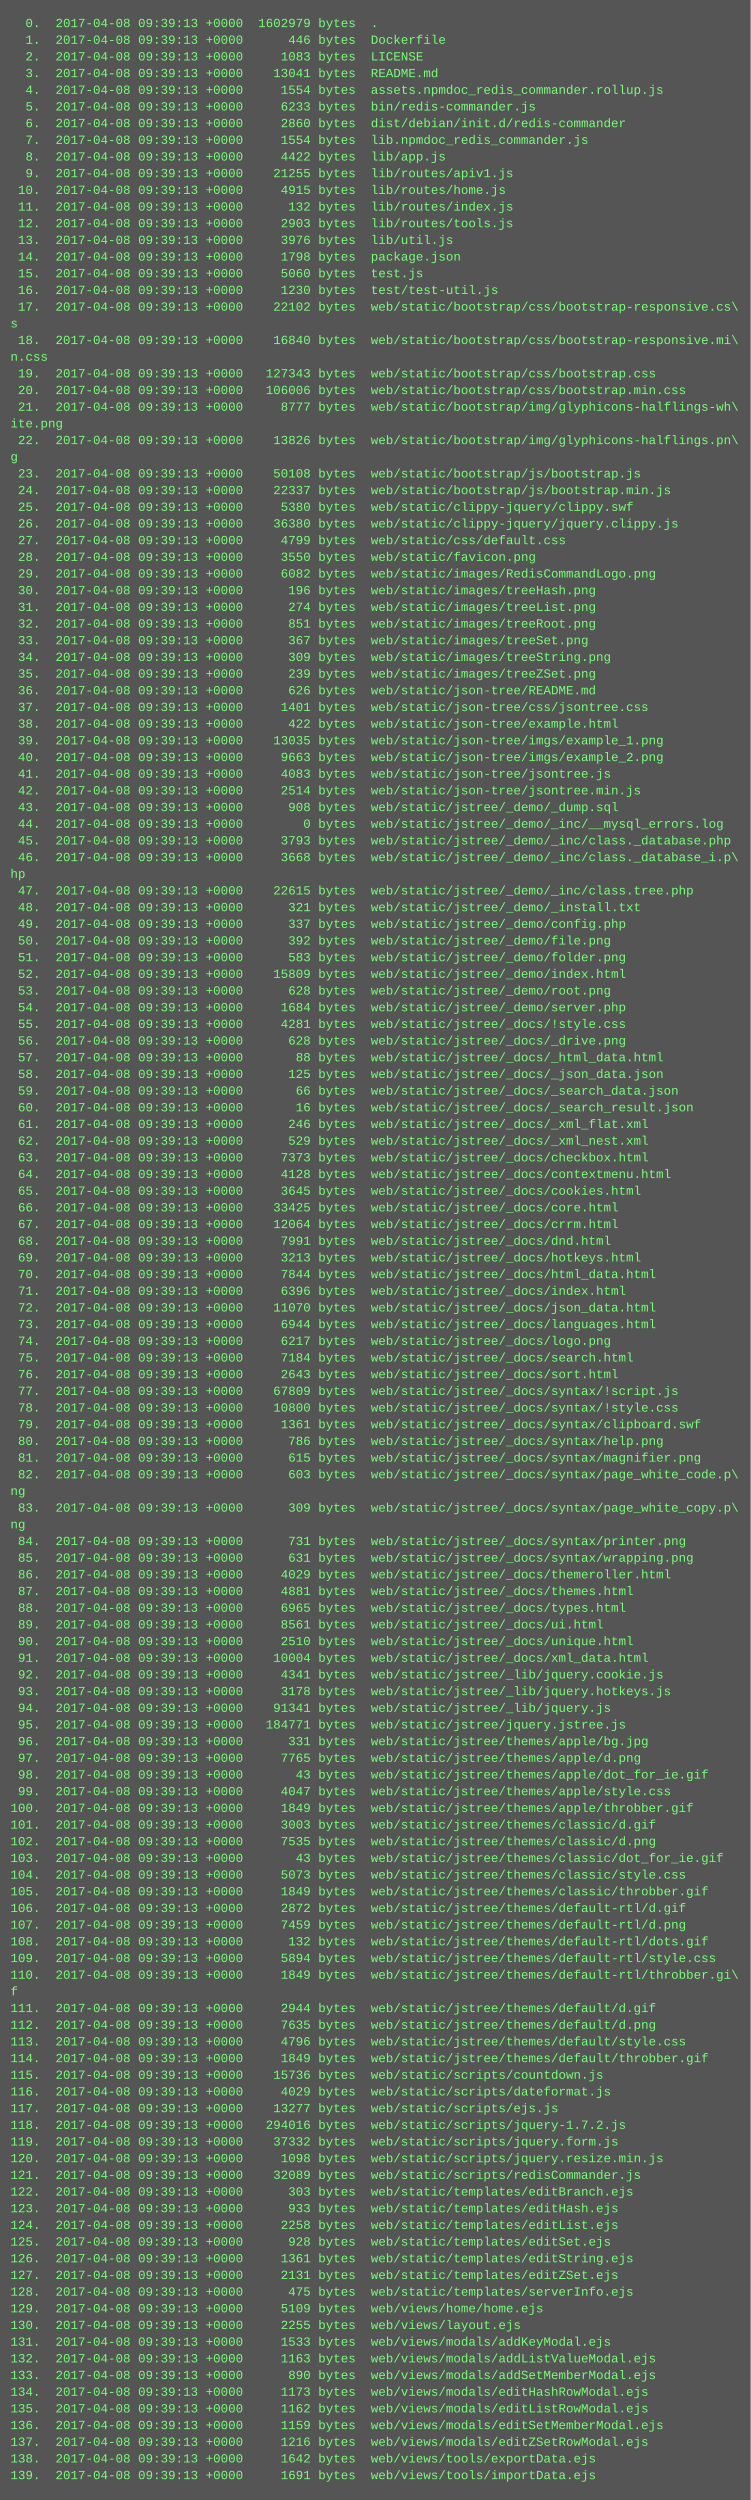
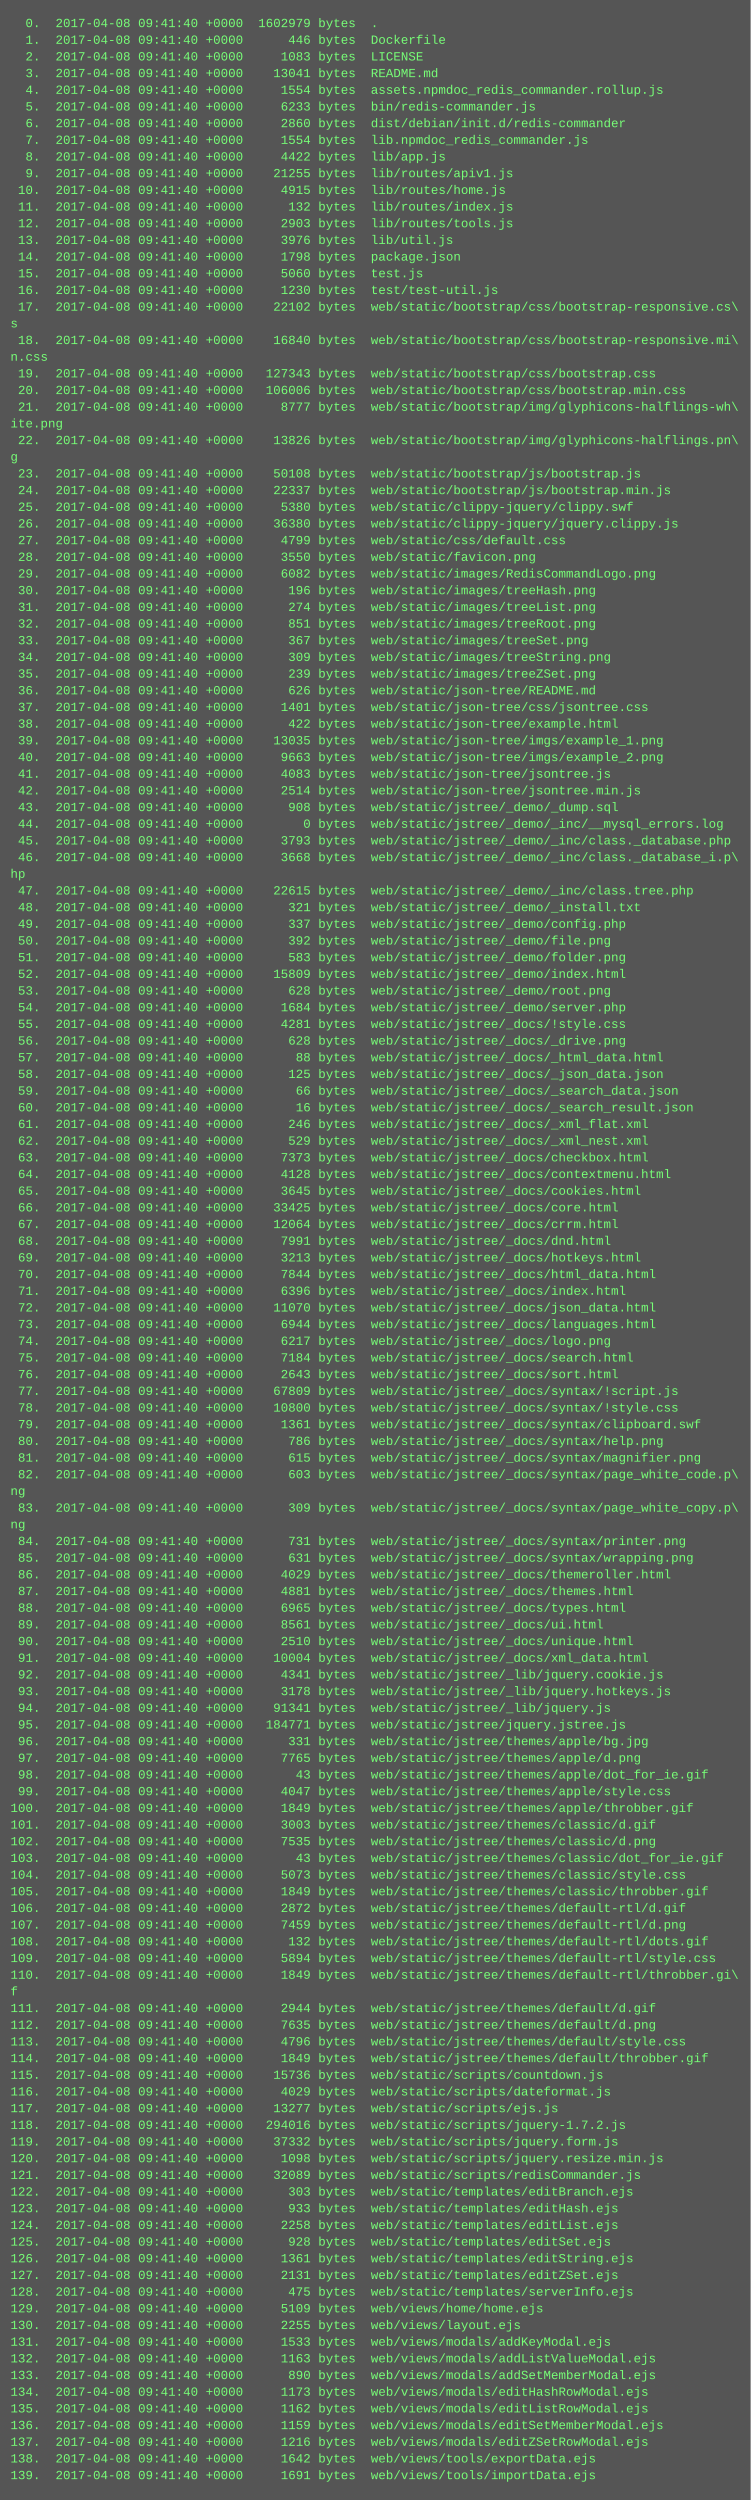
<svg xmlns="http://www.w3.org/2000/svg" height="2398" width="720">
  <rect height="2398" fill="#555" width="720" />
  <text fill="#7f7" font-family="Courier New" font-size="12" xml:space="preserve">
-     <tspan x="10" y="26">  0.  2017-04-08 09:39:13 +0000  1602979 bytes  .</tspan>
-     <tspan x="10" y="42">  1.  2017-04-08 09:39:13 +0000      446 bytes  Dockerfile</tspan>
-     <tspan x="10" y="58">  2.  2017-04-08 09:39:13 +0000     1083 bytes  LICENSE</tspan>
-     <tspan x="10" y="74">  3.  2017-04-08 09:39:13 +0000    13041 bytes  README.md</tspan>
-     <tspan x="10" y="90">  4.  2017-04-08 09:39:13 +0000     1554 bytes  assets.npmdoc_redis_commander.rollup.js</tspan>
-     <tspan x="10" y="106">  5.  2017-04-08 09:39:13 +0000     6233 bytes  bin/redis-commander.js</tspan>
-     <tspan x="10" y="122">  6.  2017-04-08 09:39:13 +0000     2860 bytes  dist/debian/init.d/redis-commander</tspan>
-     <tspan x="10" y="138">  7.  2017-04-08 09:39:13 +0000     1554 bytes  lib.npmdoc_redis_commander.js</tspan>
-     <tspan x="10" y="154">  8.  2017-04-08 09:39:13 +0000     4422 bytes  lib/app.js</tspan>
-     <tspan x="10" y="170">  9.  2017-04-08 09:39:13 +0000    21255 bytes  lib/routes/apiv1.js</tspan>
-     <tspan x="10" y="186"> 10.  2017-04-08 09:39:13 +0000     4915 bytes  lib/routes/home.js</tspan>
-     <tspan x="10" y="202"> 11.  2017-04-08 09:39:13 +0000      132 bytes  lib/routes/index.js</tspan>
-     <tspan x="10" y="218"> 12.  2017-04-08 09:39:13 +0000     2903 bytes  lib/routes/tools.js</tspan>
-     <tspan x="10" y="234"> 13.  2017-04-08 09:39:13 +0000     3976 bytes  lib/util.js</tspan>
-     <tspan x="10" y="250"> 14.  2017-04-08 09:39:13 +0000     1798 bytes  package.json</tspan>
-     <tspan x="10" y="266"> 15.  2017-04-08 09:39:13 +0000     5060 bytes  test.js</tspan>
-     <tspan x="10" y="282"> 16.  2017-04-08 09:39:13 +0000     1230 bytes  test/test-util.js</tspan>
-     <tspan x="10" y="298"> 17.  2017-04-08 09:39:13 +0000    22102 bytes  web/static/bootstrap/css/bootstrap-responsive.cs\</tspan>
+     <tspan x="10" y="26">  0.  2017-04-08 09:41:40 +0000  1602979 bytes  .</tspan>
+     <tspan x="10" y="42">  1.  2017-04-08 09:41:40 +0000      446 bytes  Dockerfile</tspan>
+     <tspan x="10" y="58">  2.  2017-04-08 09:41:40 +0000     1083 bytes  LICENSE</tspan>
+     <tspan x="10" y="74">  3.  2017-04-08 09:41:40 +0000    13041 bytes  README.md</tspan>
+     <tspan x="10" y="90">  4.  2017-04-08 09:41:40 +0000     1554 bytes  assets.npmdoc_redis_commander.rollup.js</tspan>
+     <tspan x="10" y="106">  5.  2017-04-08 09:41:40 +0000     6233 bytes  bin/redis-commander.js</tspan>
+     <tspan x="10" y="122">  6.  2017-04-08 09:41:40 +0000     2860 bytes  dist/debian/init.d/redis-commander</tspan>
+     <tspan x="10" y="138">  7.  2017-04-08 09:41:40 +0000     1554 bytes  lib.npmdoc_redis_commander.js</tspan>
+     <tspan x="10" y="154">  8.  2017-04-08 09:41:40 +0000     4422 bytes  lib/app.js</tspan>
+     <tspan x="10" y="170">  9.  2017-04-08 09:41:40 +0000    21255 bytes  lib/routes/apiv1.js</tspan>
+     <tspan x="10" y="186"> 10.  2017-04-08 09:41:40 +0000     4915 bytes  lib/routes/home.js</tspan>
+     <tspan x="10" y="202"> 11.  2017-04-08 09:41:40 +0000      132 bytes  lib/routes/index.js</tspan>
+     <tspan x="10" y="218"> 12.  2017-04-08 09:41:40 +0000     2903 bytes  lib/routes/tools.js</tspan>
+     <tspan x="10" y="234"> 13.  2017-04-08 09:41:40 +0000     3976 bytes  lib/util.js</tspan>
+     <tspan x="10" y="250"> 14.  2017-04-08 09:41:40 +0000     1798 bytes  package.json</tspan>
+     <tspan x="10" y="266"> 15.  2017-04-08 09:41:40 +0000     5060 bytes  test.js</tspan>
+     <tspan x="10" y="282"> 16.  2017-04-08 09:41:40 +0000     1230 bytes  test/test-util.js</tspan>
+     <tspan x="10" y="298"> 17.  2017-04-08 09:41:40 +0000    22102 bytes  web/static/bootstrap/css/bootstrap-responsive.cs\</tspan>
    <tspan x="10" y="314">s</tspan>
-     <tspan x="10" y="330"> 18.  2017-04-08 09:39:13 +0000    16840 bytes  web/static/bootstrap/css/bootstrap-responsive.mi\</tspan>
+     <tspan x="10" y="330"> 18.  2017-04-08 09:41:40 +0000    16840 bytes  web/static/bootstrap/css/bootstrap-responsive.mi\</tspan>
    <tspan x="10" y="346">n.css</tspan>
-     <tspan x="10" y="362"> 19.  2017-04-08 09:39:13 +0000   127343 bytes  web/static/bootstrap/css/bootstrap.css</tspan>
-     <tspan x="10" y="378"> 20.  2017-04-08 09:39:13 +0000   106006 bytes  web/static/bootstrap/css/bootstrap.min.css</tspan>
-     <tspan x="10" y="394"> 21.  2017-04-08 09:39:13 +0000     8777 bytes  web/static/bootstrap/img/glyphicons-halflings-wh\</tspan>
+     <tspan x="10" y="362"> 19.  2017-04-08 09:41:40 +0000   127343 bytes  web/static/bootstrap/css/bootstrap.css</tspan>
+     <tspan x="10" y="378"> 20.  2017-04-08 09:41:40 +0000   106006 bytes  web/static/bootstrap/css/bootstrap.min.css</tspan>
+     <tspan x="10" y="394"> 21.  2017-04-08 09:41:40 +0000     8777 bytes  web/static/bootstrap/img/glyphicons-halflings-wh\</tspan>
    <tspan x="10" y="410">ite.png</tspan>
-     <tspan x="10" y="426"> 22.  2017-04-08 09:39:13 +0000    13826 bytes  web/static/bootstrap/img/glyphicons-halflings.pn\</tspan>
+     <tspan x="10" y="426"> 22.  2017-04-08 09:41:40 +0000    13826 bytes  web/static/bootstrap/img/glyphicons-halflings.pn\</tspan>
    <tspan x="10" y="442">g</tspan>
-     <tspan x="10" y="458"> 23.  2017-04-08 09:39:13 +0000    50108 bytes  web/static/bootstrap/js/bootstrap.js</tspan>
-     <tspan x="10" y="474"> 24.  2017-04-08 09:39:13 +0000    22337 bytes  web/static/bootstrap/js/bootstrap.min.js</tspan>
-     <tspan x="10" y="490"> 25.  2017-04-08 09:39:13 +0000     5380 bytes  web/static/clippy-jquery/clippy.swf</tspan>
-     <tspan x="10" y="506"> 26.  2017-04-08 09:39:13 +0000    36380 bytes  web/static/clippy-jquery/jquery.clippy.js</tspan>
-     <tspan x="10" y="522"> 27.  2017-04-08 09:39:13 +0000     4799 bytes  web/static/css/default.css</tspan>
-     <tspan x="10" y="538"> 28.  2017-04-08 09:39:13 +0000     3550 bytes  web/static/favicon.png</tspan>
-     <tspan x="10" y="554"> 29.  2017-04-08 09:39:13 +0000     6082 bytes  web/static/images/RedisCommandLogo.png</tspan>
-     <tspan x="10" y="570"> 30.  2017-04-08 09:39:13 +0000      196 bytes  web/static/images/treeHash.png</tspan>
-     <tspan x="10" y="586"> 31.  2017-04-08 09:39:13 +0000      274 bytes  web/static/images/treeList.png</tspan>
-     <tspan x="10" y="602"> 32.  2017-04-08 09:39:13 +0000      851 bytes  web/static/images/treeRoot.png</tspan>
-     <tspan x="10" y="618"> 33.  2017-04-08 09:39:13 +0000      367 bytes  web/static/images/treeSet.png</tspan>
-     <tspan x="10" y="634"> 34.  2017-04-08 09:39:13 +0000      309 bytes  web/static/images/treeString.png</tspan>
-     <tspan x="10" y="650"> 35.  2017-04-08 09:39:13 +0000      239 bytes  web/static/images/treeZSet.png</tspan>
-     <tspan x="10" y="666"> 36.  2017-04-08 09:39:13 +0000      626 bytes  web/static/json-tree/README.md</tspan>
-     <tspan x="10" y="682"> 37.  2017-04-08 09:39:13 +0000     1401 bytes  web/static/json-tree/css/jsontree.css</tspan>
-     <tspan x="10" y="698"> 38.  2017-04-08 09:39:13 +0000      422 bytes  web/static/json-tree/example.html</tspan>
-     <tspan x="10" y="714"> 39.  2017-04-08 09:39:13 +0000    13035 bytes  web/static/json-tree/imgs/example_1.png</tspan>
-     <tspan x="10" y="730"> 40.  2017-04-08 09:39:13 +0000     9663 bytes  web/static/json-tree/imgs/example_2.png</tspan>
-     <tspan x="10" y="746"> 41.  2017-04-08 09:39:13 +0000     4083 bytes  web/static/json-tree/jsontree.js</tspan>
-     <tspan x="10" y="762"> 42.  2017-04-08 09:39:13 +0000     2514 bytes  web/static/json-tree/jsontree.min.js</tspan>
-     <tspan x="10" y="778"> 43.  2017-04-08 09:39:13 +0000      908 bytes  web/static/jstree/_demo/_dump.sql</tspan>
-     <tspan x="10" y="794"> 44.  2017-04-08 09:39:13 +0000        0 bytes  web/static/jstree/_demo/_inc/__mysql_errors.log</tspan>
-     <tspan x="10" y="810"> 45.  2017-04-08 09:39:13 +0000     3793 bytes  web/static/jstree/_demo/_inc/class._database.php</tspan>
-     <tspan x="10" y="826"> 46.  2017-04-08 09:39:13 +0000     3668 bytes  web/static/jstree/_demo/_inc/class._database_i.p\</tspan>
+     <tspan x="10" y="458"> 23.  2017-04-08 09:41:40 +0000    50108 bytes  web/static/bootstrap/js/bootstrap.js</tspan>
+     <tspan x="10" y="474"> 24.  2017-04-08 09:41:40 +0000    22337 bytes  web/static/bootstrap/js/bootstrap.min.js</tspan>
+     <tspan x="10" y="490"> 25.  2017-04-08 09:41:40 +0000     5380 bytes  web/static/clippy-jquery/clippy.swf</tspan>
+     <tspan x="10" y="506"> 26.  2017-04-08 09:41:40 +0000    36380 bytes  web/static/clippy-jquery/jquery.clippy.js</tspan>
+     <tspan x="10" y="522"> 27.  2017-04-08 09:41:40 +0000     4799 bytes  web/static/css/default.css</tspan>
+     <tspan x="10" y="538"> 28.  2017-04-08 09:41:40 +0000     3550 bytes  web/static/favicon.png</tspan>
+     <tspan x="10" y="554"> 29.  2017-04-08 09:41:40 +0000     6082 bytes  web/static/images/RedisCommandLogo.png</tspan>
+     <tspan x="10" y="570"> 30.  2017-04-08 09:41:40 +0000      196 bytes  web/static/images/treeHash.png</tspan>
+     <tspan x="10" y="586"> 31.  2017-04-08 09:41:40 +0000      274 bytes  web/static/images/treeList.png</tspan>
+     <tspan x="10" y="602"> 32.  2017-04-08 09:41:40 +0000      851 bytes  web/static/images/treeRoot.png</tspan>
+     <tspan x="10" y="618"> 33.  2017-04-08 09:41:40 +0000      367 bytes  web/static/images/treeSet.png</tspan>
+     <tspan x="10" y="634"> 34.  2017-04-08 09:41:40 +0000      309 bytes  web/static/images/treeString.png</tspan>
+     <tspan x="10" y="650"> 35.  2017-04-08 09:41:40 +0000      239 bytes  web/static/images/treeZSet.png</tspan>
+     <tspan x="10" y="666"> 36.  2017-04-08 09:41:40 +0000      626 bytes  web/static/json-tree/README.md</tspan>
+     <tspan x="10" y="682"> 37.  2017-04-08 09:41:40 +0000     1401 bytes  web/static/json-tree/css/jsontree.css</tspan>
+     <tspan x="10" y="698"> 38.  2017-04-08 09:41:40 +0000      422 bytes  web/static/json-tree/example.html</tspan>
+     <tspan x="10" y="714"> 39.  2017-04-08 09:41:40 +0000    13035 bytes  web/static/json-tree/imgs/example_1.png</tspan>
+     <tspan x="10" y="730"> 40.  2017-04-08 09:41:40 +0000     9663 bytes  web/static/json-tree/imgs/example_2.png</tspan>
+     <tspan x="10" y="746"> 41.  2017-04-08 09:41:40 +0000     4083 bytes  web/static/json-tree/jsontree.js</tspan>
+     <tspan x="10" y="762"> 42.  2017-04-08 09:41:40 +0000     2514 bytes  web/static/json-tree/jsontree.min.js</tspan>
+     <tspan x="10" y="778"> 43.  2017-04-08 09:41:40 +0000      908 bytes  web/static/jstree/_demo/_dump.sql</tspan>
+     <tspan x="10" y="794"> 44.  2017-04-08 09:41:40 +0000        0 bytes  web/static/jstree/_demo/_inc/__mysql_errors.log</tspan>
+     <tspan x="10" y="810"> 45.  2017-04-08 09:41:40 +0000     3793 bytes  web/static/jstree/_demo/_inc/class._database.php</tspan>
+     <tspan x="10" y="826"> 46.  2017-04-08 09:41:40 +0000     3668 bytes  web/static/jstree/_demo/_inc/class._database_i.p\</tspan>
    <tspan x="10" y="842">hp</tspan>
-     <tspan x="10" y="858"> 47.  2017-04-08 09:39:13 +0000    22615 bytes  web/static/jstree/_demo/_inc/class.tree.php</tspan>
-     <tspan x="10" y="874"> 48.  2017-04-08 09:39:13 +0000      321 bytes  web/static/jstree/_demo/_install.txt</tspan>
-     <tspan x="10" y="890"> 49.  2017-04-08 09:39:13 +0000      337 bytes  web/static/jstree/_demo/config.php</tspan>
-     <tspan x="10" y="906"> 50.  2017-04-08 09:39:13 +0000      392 bytes  web/static/jstree/_demo/file.png</tspan>
-     <tspan x="10" y="922"> 51.  2017-04-08 09:39:13 +0000      583 bytes  web/static/jstree/_demo/folder.png</tspan>
-     <tspan x="10" y="938"> 52.  2017-04-08 09:39:13 +0000    15809 bytes  web/static/jstree/_demo/index.html</tspan>
-     <tspan x="10" y="954"> 53.  2017-04-08 09:39:13 +0000      628 bytes  web/static/jstree/_demo/root.png</tspan>
-     <tspan x="10" y="970"> 54.  2017-04-08 09:39:13 +0000     1684 bytes  web/static/jstree/_demo/server.php</tspan>
-     <tspan x="10" y="986"> 55.  2017-04-08 09:39:13 +0000     4281 bytes  web/static/jstree/_docs/!style.css</tspan>
-     <tspan x="10" y="1002"> 56.  2017-04-08 09:39:13 +0000      628 bytes  web/static/jstree/_docs/_drive.png</tspan>
-     <tspan x="10" y="1018"> 57.  2017-04-08 09:39:13 +0000       88 bytes  web/static/jstree/_docs/_html_data.html</tspan>
-     <tspan x="10" y="1034"> 58.  2017-04-08 09:39:13 +0000      125 bytes  web/static/jstree/_docs/_json_data.json</tspan>
-     <tspan x="10" y="1050"> 59.  2017-04-08 09:39:13 +0000       66 bytes  web/static/jstree/_docs/_search_data.json</tspan>
-     <tspan x="10" y="1066"> 60.  2017-04-08 09:39:13 +0000       16 bytes  web/static/jstree/_docs/_search_result.json</tspan>
-     <tspan x="10" y="1082"> 61.  2017-04-08 09:39:13 +0000      246 bytes  web/static/jstree/_docs/_xml_flat.xml</tspan>
-     <tspan x="10" y="1098"> 62.  2017-04-08 09:39:13 +0000      529 bytes  web/static/jstree/_docs/_xml_nest.xml</tspan>
-     <tspan x="10" y="1114"> 63.  2017-04-08 09:39:13 +0000     7373 bytes  web/static/jstree/_docs/checkbox.html</tspan>
-     <tspan x="10" y="1130"> 64.  2017-04-08 09:39:13 +0000     4128 bytes  web/static/jstree/_docs/contextmenu.html</tspan>
-     <tspan x="10" y="1146"> 65.  2017-04-08 09:39:13 +0000     3645 bytes  web/static/jstree/_docs/cookies.html</tspan>
-     <tspan x="10" y="1162"> 66.  2017-04-08 09:39:13 +0000    33425 bytes  web/static/jstree/_docs/core.html</tspan>
-     <tspan x="10" y="1178"> 67.  2017-04-08 09:39:13 +0000    12064 bytes  web/static/jstree/_docs/crrm.html</tspan>
-     <tspan x="10" y="1194"> 68.  2017-04-08 09:39:13 +0000     7991 bytes  web/static/jstree/_docs/dnd.html</tspan>
-     <tspan x="10" y="1210"> 69.  2017-04-08 09:39:13 +0000     3213 bytes  web/static/jstree/_docs/hotkeys.html</tspan>
-     <tspan x="10" y="1226"> 70.  2017-04-08 09:39:13 +0000     7844 bytes  web/static/jstree/_docs/html_data.html</tspan>
-     <tspan x="10" y="1242"> 71.  2017-04-08 09:39:13 +0000     6396 bytes  web/static/jstree/_docs/index.html</tspan>
-     <tspan x="10" y="1258"> 72.  2017-04-08 09:39:13 +0000    11070 bytes  web/static/jstree/_docs/json_data.html</tspan>
-     <tspan x="10" y="1274"> 73.  2017-04-08 09:39:13 +0000     6944 bytes  web/static/jstree/_docs/languages.html</tspan>
-     <tspan x="10" y="1290"> 74.  2017-04-08 09:39:13 +0000     6217 bytes  web/static/jstree/_docs/logo.png</tspan>
-     <tspan x="10" y="1306"> 75.  2017-04-08 09:39:13 +0000     7184 bytes  web/static/jstree/_docs/search.html</tspan>
-     <tspan x="10" y="1322"> 76.  2017-04-08 09:39:13 +0000     2643 bytes  web/static/jstree/_docs/sort.html</tspan>
-     <tspan x="10" y="1338"> 77.  2017-04-08 09:39:13 +0000    67809 bytes  web/static/jstree/_docs/syntax/!script.js</tspan>
-     <tspan x="10" y="1354"> 78.  2017-04-08 09:39:13 +0000    10800 bytes  web/static/jstree/_docs/syntax/!style.css</tspan>
-     <tspan x="10" y="1370"> 79.  2017-04-08 09:39:13 +0000     1361 bytes  web/static/jstree/_docs/syntax/clipboard.swf</tspan>
-     <tspan x="10" y="1386"> 80.  2017-04-08 09:39:13 +0000      786 bytes  web/static/jstree/_docs/syntax/help.png</tspan>
-     <tspan x="10" y="1402"> 81.  2017-04-08 09:39:13 +0000      615 bytes  web/static/jstree/_docs/syntax/magnifier.png</tspan>
-     <tspan x="10" y="1418"> 82.  2017-04-08 09:39:13 +0000      603 bytes  web/static/jstree/_docs/syntax/page_white_code.p\</tspan>
+     <tspan x="10" y="858"> 47.  2017-04-08 09:41:40 +0000    22615 bytes  web/static/jstree/_demo/_inc/class.tree.php</tspan>
+     <tspan x="10" y="874"> 48.  2017-04-08 09:41:40 +0000      321 bytes  web/static/jstree/_demo/_install.txt</tspan>
+     <tspan x="10" y="890"> 49.  2017-04-08 09:41:40 +0000      337 bytes  web/static/jstree/_demo/config.php</tspan>
+     <tspan x="10" y="906"> 50.  2017-04-08 09:41:40 +0000      392 bytes  web/static/jstree/_demo/file.png</tspan>
+     <tspan x="10" y="922"> 51.  2017-04-08 09:41:40 +0000      583 bytes  web/static/jstree/_demo/folder.png</tspan>
+     <tspan x="10" y="938"> 52.  2017-04-08 09:41:40 +0000    15809 bytes  web/static/jstree/_demo/index.html</tspan>
+     <tspan x="10" y="954"> 53.  2017-04-08 09:41:40 +0000      628 bytes  web/static/jstree/_demo/root.png</tspan>
+     <tspan x="10" y="970"> 54.  2017-04-08 09:41:40 +0000     1684 bytes  web/static/jstree/_demo/server.php</tspan>
+     <tspan x="10" y="986"> 55.  2017-04-08 09:41:40 +0000     4281 bytes  web/static/jstree/_docs/!style.css</tspan>
+     <tspan x="10" y="1002"> 56.  2017-04-08 09:41:40 +0000      628 bytes  web/static/jstree/_docs/_drive.png</tspan>
+     <tspan x="10" y="1018"> 57.  2017-04-08 09:41:40 +0000       88 bytes  web/static/jstree/_docs/_html_data.html</tspan>
+     <tspan x="10" y="1034"> 58.  2017-04-08 09:41:40 +0000      125 bytes  web/static/jstree/_docs/_json_data.json</tspan>
+     <tspan x="10" y="1050"> 59.  2017-04-08 09:41:40 +0000       66 bytes  web/static/jstree/_docs/_search_data.json</tspan>
+     <tspan x="10" y="1066"> 60.  2017-04-08 09:41:40 +0000       16 bytes  web/static/jstree/_docs/_search_result.json</tspan>
+     <tspan x="10" y="1082"> 61.  2017-04-08 09:41:40 +0000      246 bytes  web/static/jstree/_docs/_xml_flat.xml</tspan>
+     <tspan x="10" y="1098"> 62.  2017-04-08 09:41:40 +0000      529 bytes  web/static/jstree/_docs/_xml_nest.xml</tspan>
+     <tspan x="10" y="1114"> 63.  2017-04-08 09:41:40 +0000     7373 bytes  web/static/jstree/_docs/checkbox.html</tspan>
+     <tspan x="10" y="1130"> 64.  2017-04-08 09:41:40 +0000     4128 bytes  web/static/jstree/_docs/contextmenu.html</tspan>
+     <tspan x="10" y="1146"> 65.  2017-04-08 09:41:40 +0000     3645 bytes  web/static/jstree/_docs/cookies.html</tspan>
+     <tspan x="10" y="1162"> 66.  2017-04-08 09:41:40 +0000    33425 bytes  web/static/jstree/_docs/core.html</tspan>
+     <tspan x="10" y="1178"> 67.  2017-04-08 09:41:40 +0000    12064 bytes  web/static/jstree/_docs/crrm.html</tspan>
+     <tspan x="10" y="1194"> 68.  2017-04-08 09:41:40 +0000     7991 bytes  web/static/jstree/_docs/dnd.html</tspan>
+     <tspan x="10" y="1210"> 69.  2017-04-08 09:41:40 +0000     3213 bytes  web/static/jstree/_docs/hotkeys.html</tspan>
+     <tspan x="10" y="1226"> 70.  2017-04-08 09:41:40 +0000     7844 bytes  web/static/jstree/_docs/html_data.html</tspan>
+     <tspan x="10" y="1242"> 71.  2017-04-08 09:41:40 +0000     6396 bytes  web/static/jstree/_docs/index.html</tspan>
+     <tspan x="10" y="1258"> 72.  2017-04-08 09:41:40 +0000    11070 bytes  web/static/jstree/_docs/json_data.html</tspan>
+     <tspan x="10" y="1274"> 73.  2017-04-08 09:41:40 +0000     6944 bytes  web/static/jstree/_docs/languages.html</tspan>
+     <tspan x="10" y="1290"> 74.  2017-04-08 09:41:40 +0000     6217 bytes  web/static/jstree/_docs/logo.png</tspan>
+     <tspan x="10" y="1306"> 75.  2017-04-08 09:41:40 +0000     7184 bytes  web/static/jstree/_docs/search.html</tspan>
+     <tspan x="10" y="1322"> 76.  2017-04-08 09:41:40 +0000     2643 bytes  web/static/jstree/_docs/sort.html</tspan>
+     <tspan x="10" y="1338"> 77.  2017-04-08 09:41:40 +0000    67809 bytes  web/static/jstree/_docs/syntax/!script.js</tspan>
+     <tspan x="10" y="1354"> 78.  2017-04-08 09:41:40 +0000    10800 bytes  web/static/jstree/_docs/syntax/!style.css</tspan>
+     <tspan x="10" y="1370"> 79.  2017-04-08 09:41:40 +0000     1361 bytes  web/static/jstree/_docs/syntax/clipboard.swf</tspan>
+     <tspan x="10" y="1386"> 80.  2017-04-08 09:41:40 +0000      786 bytes  web/static/jstree/_docs/syntax/help.png</tspan>
+     <tspan x="10" y="1402"> 81.  2017-04-08 09:41:40 +0000      615 bytes  web/static/jstree/_docs/syntax/magnifier.png</tspan>
+     <tspan x="10" y="1418"> 82.  2017-04-08 09:41:40 +0000      603 bytes  web/static/jstree/_docs/syntax/page_white_code.p\</tspan>
    <tspan x="10" y="1434">ng</tspan>
-     <tspan x="10" y="1450"> 83.  2017-04-08 09:39:13 +0000      309 bytes  web/static/jstree/_docs/syntax/page_white_copy.p\</tspan>
+     <tspan x="10" y="1450"> 83.  2017-04-08 09:41:40 +0000      309 bytes  web/static/jstree/_docs/syntax/page_white_copy.p\</tspan>
    <tspan x="10" y="1466">ng</tspan>
-     <tspan x="10" y="1482"> 84.  2017-04-08 09:39:13 +0000      731 bytes  web/static/jstree/_docs/syntax/printer.png</tspan>
-     <tspan x="10" y="1498"> 85.  2017-04-08 09:39:13 +0000      631 bytes  web/static/jstree/_docs/syntax/wrapping.png</tspan>
-     <tspan x="10" y="1514"> 86.  2017-04-08 09:39:13 +0000     4029 bytes  web/static/jstree/_docs/themeroller.html</tspan>
-     <tspan x="10" y="1530"> 87.  2017-04-08 09:39:13 +0000     4881 bytes  web/static/jstree/_docs/themes.html</tspan>
-     <tspan x="10" y="1546"> 88.  2017-04-08 09:39:13 +0000     6965 bytes  web/static/jstree/_docs/types.html</tspan>
-     <tspan x="10" y="1562"> 89.  2017-04-08 09:39:13 +0000     8561 bytes  web/static/jstree/_docs/ui.html</tspan>
-     <tspan x="10" y="1578"> 90.  2017-04-08 09:39:13 +0000     2510 bytes  web/static/jstree/_docs/unique.html</tspan>
-     <tspan x="10" y="1594"> 91.  2017-04-08 09:39:13 +0000    10004 bytes  web/static/jstree/_docs/xml_data.html</tspan>
-     <tspan x="10" y="1610"> 92.  2017-04-08 09:39:13 +0000     4341 bytes  web/static/jstree/_lib/jquery.cookie.js</tspan>
-     <tspan x="10" y="1626"> 93.  2017-04-08 09:39:13 +0000     3178 bytes  web/static/jstree/_lib/jquery.hotkeys.js</tspan>
-     <tspan x="10" y="1642"> 94.  2017-04-08 09:39:13 +0000    91341 bytes  web/static/jstree/_lib/jquery.js</tspan>
-     <tspan x="10" y="1658"> 95.  2017-04-08 09:39:13 +0000   184771 bytes  web/static/jstree/jquery.jstree.js</tspan>
-     <tspan x="10" y="1674"> 96.  2017-04-08 09:39:13 +0000      331 bytes  web/static/jstree/themes/apple/bg.jpg</tspan>
-     <tspan x="10" y="1690"> 97.  2017-04-08 09:39:13 +0000     7765 bytes  web/static/jstree/themes/apple/d.png</tspan>
-     <tspan x="10" y="1706"> 98.  2017-04-08 09:39:13 +0000       43 bytes  web/static/jstree/themes/apple/dot_for_ie.gif</tspan>
-     <tspan x="10" y="1722"> 99.  2017-04-08 09:39:13 +0000     4047 bytes  web/static/jstree/themes/apple/style.css</tspan>
-     <tspan x="10" y="1738">100.  2017-04-08 09:39:13 +0000     1849 bytes  web/static/jstree/themes/apple/throbber.gif</tspan>
-     <tspan x="10" y="1754">101.  2017-04-08 09:39:13 +0000     3003 bytes  web/static/jstree/themes/classic/d.gif</tspan>
-     <tspan x="10" y="1770">102.  2017-04-08 09:39:13 +0000     7535 bytes  web/static/jstree/themes/classic/d.png</tspan>
-     <tspan x="10" y="1786">103.  2017-04-08 09:39:13 +0000       43 bytes  web/static/jstree/themes/classic/dot_for_ie.gif</tspan>
-     <tspan x="10" y="1802">104.  2017-04-08 09:39:13 +0000     5073 bytes  web/static/jstree/themes/classic/style.css</tspan>
-     <tspan x="10" y="1818">105.  2017-04-08 09:39:13 +0000     1849 bytes  web/static/jstree/themes/classic/throbber.gif</tspan>
-     <tspan x="10" y="1834">106.  2017-04-08 09:39:13 +0000     2872 bytes  web/static/jstree/themes/default-rtl/d.gif</tspan>
-     <tspan x="10" y="1850">107.  2017-04-08 09:39:13 +0000     7459 bytes  web/static/jstree/themes/default-rtl/d.png</tspan>
-     <tspan x="10" y="1866">108.  2017-04-08 09:39:13 +0000      132 bytes  web/static/jstree/themes/default-rtl/dots.gif</tspan>
-     <tspan x="10" y="1882">109.  2017-04-08 09:39:13 +0000     5894 bytes  web/static/jstree/themes/default-rtl/style.css</tspan>
-     <tspan x="10" y="1898">110.  2017-04-08 09:39:13 +0000     1849 bytes  web/static/jstree/themes/default-rtl/throbber.gi\</tspan>
+     <tspan x="10" y="1482"> 84.  2017-04-08 09:41:40 +0000      731 bytes  web/static/jstree/_docs/syntax/printer.png</tspan>
+     <tspan x="10" y="1498"> 85.  2017-04-08 09:41:40 +0000      631 bytes  web/static/jstree/_docs/syntax/wrapping.png</tspan>
+     <tspan x="10" y="1514"> 86.  2017-04-08 09:41:40 +0000     4029 bytes  web/static/jstree/_docs/themeroller.html</tspan>
+     <tspan x="10" y="1530"> 87.  2017-04-08 09:41:40 +0000     4881 bytes  web/static/jstree/_docs/themes.html</tspan>
+     <tspan x="10" y="1546"> 88.  2017-04-08 09:41:40 +0000     6965 bytes  web/static/jstree/_docs/types.html</tspan>
+     <tspan x="10" y="1562"> 89.  2017-04-08 09:41:40 +0000     8561 bytes  web/static/jstree/_docs/ui.html</tspan>
+     <tspan x="10" y="1578"> 90.  2017-04-08 09:41:40 +0000     2510 bytes  web/static/jstree/_docs/unique.html</tspan>
+     <tspan x="10" y="1594"> 91.  2017-04-08 09:41:40 +0000    10004 bytes  web/static/jstree/_docs/xml_data.html</tspan>
+     <tspan x="10" y="1610"> 92.  2017-04-08 09:41:40 +0000     4341 bytes  web/static/jstree/_lib/jquery.cookie.js</tspan>
+     <tspan x="10" y="1626"> 93.  2017-04-08 09:41:40 +0000     3178 bytes  web/static/jstree/_lib/jquery.hotkeys.js</tspan>
+     <tspan x="10" y="1642"> 94.  2017-04-08 09:41:40 +0000    91341 bytes  web/static/jstree/_lib/jquery.js</tspan>
+     <tspan x="10" y="1658"> 95.  2017-04-08 09:41:40 +0000   184771 bytes  web/static/jstree/jquery.jstree.js</tspan>
+     <tspan x="10" y="1674"> 96.  2017-04-08 09:41:40 +0000      331 bytes  web/static/jstree/themes/apple/bg.jpg</tspan>
+     <tspan x="10" y="1690"> 97.  2017-04-08 09:41:40 +0000     7765 bytes  web/static/jstree/themes/apple/d.png</tspan>
+     <tspan x="10" y="1706"> 98.  2017-04-08 09:41:40 +0000       43 bytes  web/static/jstree/themes/apple/dot_for_ie.gif</tspan>
+     <tspan x="10" y="1722"> 99.  2017-04-08 09:41:40 +0000     4047 bytes  web/static/jstree/themes/apple/style.css</tspan>
+     <tspan x="10" y="1738">100.  2017-04-08 09:41:40 +0000     1849 bytes  web/static/jstree/themes/apple/throbber.gif</tspan>
+     <tspan x="10" y="1754">101.  2017-04-08 09:41:40 +0000     3003 bytes  web/static/jstree/themes/classic/d.gif</tspan>
+     <tspan x="10" y="1770">102.  2017-04-08 09:41:40 +0000     7535 bytes  web/static/jstree/themes/classic/d.png</tspan>
+     <tspan x="10" y="1786">103.  2017-04-08 09:41:40 +0000       43 bytes  web/static/jstree/themes/classic/dot_for_ie.gif</tspan>
+     <tspan x="10" y="1802">104.  2017-04-08 09:41:40 +0000     5073 bytes  web/static/jstree/themes/classic/style.css</tspan>
+     <tspan x="10" y="1818">105.  2017-04-08 09:41:40 +0000     1849 bytes  web/static/jstree/themes/classic/throbber.gif</tspan>
+     <tspan x="10" y="1834">106.  2017-04-08 09:41:40 +0000     2872 bytes  web/static/jstree/themes/default-rtl/d.gif</tspan>
+     <tspan x="10" y="1850">107.  2017-04-08 09:41:40 +0000     7459 bytes  web/static/jstree/themes/default-rtl/d.png</tspan>
+     <tspan x="10" y="1866">108.  2017-04-08 09:41:40 +0000      132 bytes  web/static/jstree/themes/default-rtl/dots.gif</tspan>
+     <tspan x="10" y="1882">109.  2017-04-08 09:41:40 +0000     5894 bytes  web/static/jstree/themes/default-rtl/style.css</tspan>
+     <tspan x="10" y="1898">110.  2017-04-08 09:41:40 +0000     1849 bytes  web/static/jstree/themes/default-rtl/throbber.gi\</tspan>
    <tspan x="10" y="1914">f</tspan>
-     <tspan x="10" y="1930">111.  2017-04-08 09:39:13 +0000     2944 bytes  web/static/jstree/themes/default/d.gif</tspan>
-     <tspan x="10" y="1946">112.  2017-04-08 09:39:13 +0000     7635 bytes  web/static/jstree/themes/default/d.png</tspan>
-     <tspan x="10" y="1962">113.  2017-04-08 09:39:13 +0000     4796 bytes  web/static/jstree/themes/default/style.css</tspan>
-     <tspan x="10" y="1978">114.  2017-04-08 09:39:13 +0000     1849 bytes  web/static/jstree/themes/default/throbber.gif</tspan>
-     <tspan x="10" y="1994">115.  2017-04-08 09:39:13 +0000    15736 bytes  web/static/scripts/countdown.js</tspan>
-     <tspan x="10" y="2010">116.  2017-04-08 09:39:13 +0000     4029 bytes  web/static/scripts/dateformat.js</tspan>
-     <tspan x="10" y="2026">117.  2017-04-08 09:39:13 +0000    13277 bytes  web/static/scripts/ejs.js</tspan>
-     <tspan x="10" y="2042">118.  2017-04-08 09:39:13 +0000   294016 bytes  web/static/scripts/jquery-1.7.2.js</tspan>
-     <tspan x="10" y="2058">119.  2017-04-08 09:39:13 +0000    37332 bytes  web/static/scripts/jquery.form.js</tspan>
-     <tspan x="10" y="2074">120.  2017-04-08 09:39:13 +0000     1098 bytes  web/static/scripts/jquery.resize.min.js</tspan>
-     <tspan x="10" y="2090">121.  2017-04-08 09:39:13 +0000    32089 bytes  web/static/scripts/redisCommander.js</tspan>
-     <tspan x="10" y="2106">122.  2017-04-08 09:39:13 +0000      303 bytes  web/static/templates/editBranch.ejs</tspan>
-     <tspan x="10" y="2122">123.  2017-04-08 09:39:13 +0000      933 bytes  web/static/templates/editHash.ejs</tspan>
-     <tspan x="10" y="2138">124.  2017-04-08 09:39:13 +0000     2258 bytes  web/static/templates/editList.ejs</tspan>
-     <tspan x="10" y="2154">125.  2017-04-08 09:39:13 +0000      928 bytes  web/static/templates/editSet.ejs</tspan>
-     <tspan x="10" y="2170">126.  2017-04-08 09:39:13 +0000     1361 bytes  web/static/templates/editString.ejs</tspan>
-     <tspan x="10" y="2186">127.  2017-04-08 09:39:13 +0000     2131 bytes  web/static/templates/editZSet.ejs</tspan>
-     <tspan x="10" y="2202">128.  2017-04-08 09:39:13 +0000      475 bytes  web/static/templates/serverInfo.ejs</tspan>
-     <tspan x="10" y="2218">129.  2017-04-08 09:39:13 +0000     5109 bytes  web/views/home/home.ejs</tspan>
-     <tspan x="10" y="2234">130.  2017-04-08 09:39:13 +0000     2255 bytes  web/views/layout.ejs</tspan>
-     <tspan x="10" y="2250">131.  2017-04-08 09:39:13 +0000     1533 bytes  web/views/modals/addKeyModal.ejs</tspan>
-     <tspan x="10" y="2266">132.  2017-04-08 09:39:13 +0000     1163 bytes  web/views/modals/addListValueModal.ejs</tspan>
-     <tspan x="10" y="2282">133.  2017-04-08 09:39:13 +0000      890 bytes  web/views/modals/addSetMemberModal.ejs</tspan>
-     <tspan x="10" y="2298">134.  2017-04-08 09:39:13 +0000     1173 bytes  web/views/modals/editHashRowModal.ejs</tspan>
-     <tspan x="10" y="2314">135.  2017-04-08 09:39:13 +0000     1162 bytes  web/views/modals/editListRowModal.ejs</tspan>
-     <tspan x="10" y="2330">136.  2017-04-08 09:39:13 +0000     1159 bytes  web/views/modals/editSetMemberModal.ejs</tspan>
-     <tspan x="10" y="2346">137.  2017-04-08 09:39:13 +0000     1216 bytes  web/views/modals/editZSetRowModal.ejs</tspan>
-     <tspan x="10" y="2362">138.  2017-04-08 09:39:13 +0000     1642 bytes  web/views/tools/exportData.ejs</tspan>
-     <tspan x="10" y="2378">139.  2017-04-08 09:39:13 +0000     1691 bytes  web/views/tools/importData.ejs</tspan>
+     <tspan x="10" y="1930">111.  2017-04-08 09:41:40 +0000     2944 bytes  web/static/jstree/themes/default/d.gif</tspan>
+     <tspan x="10" y="1946">112.  2017-04-08 09:41:40 +0000     7635 bytes  web/static/jstree/themes/default/d.png</tspan>
+     <tspan x="10" y="1962">113.  2017-04-08 09:41:40 +0000     4796 bytes  web/static/jstree/themes/default/style.css</tspan>
+     <tspan x="10" y="1978">114.  2017-04-08 09:41:40 +0000     1849 bytes  web/static/jstree/themes/default/throbber.gif</tspan>
+     <tspan x="10" y="1994">115.  2017-04-08 09:41:40 +0000    15736 bytes  web/static/scripts/countdown.js</tspan>
+     <tspan x="10" y="2010">116.  2017-04-08 09:41:40 +0000     4029 bytes  web/static/scripts/dateformat.js</tspan>
+     <tspan x="10" y="2026">117.  2017-04-08 09:41:40 +0000    13277 bytes  web/static/scripts/ejs.js</tspan>
+     <tspan x="10" y="2042">118.  2017-04-08 09:41:40 +0000   294016 bytes  web/static/scripts/jquery-1.7.2.js</tspan>
+     <tspan x="10" y="2058">119.  2017-04-08 09:41:40 +0000    37332 bytes  web/static/scripts/jquery.form.js</tspan>
+     <tspan x="10" y="2074">120.  2017-04-08 09:41:40 +0000     1098 bytes  web/static/scripts/jquery.resize.min.js</tspan>
+     <tspan x="10" y="2090">121.  2017-04-08 09:41:40 +0000    32089 bytes  web/static/scripts/redisCommander.js</tspan>
+     <tspan x="10" y="2106">122.  2017-04-08 09:41:40 +0000      303 bytes  web/static/templates/editBranch.ejs</tspan>
+     <tspan x="10" y="2122">123.  2017-04-08 09:41:40 +0000      933 bytes  web/static/templates/editHash.ejs</tspan>
+     <tspan x="10" y="2138">124.  2017-04-08 09:41:40 +0000     2258 bytes  web/static/templates/editList.ejs</tspan>
+     <tspan x="10" y="2154">125.  2017-04-08 09:41:40 +0000      928 bytes  web/static/templates/editSet.ejs</tspan>
+     <tspan x="10" y="2170">126.  2017-04-08 09:41:40 +0000     1361 bytes  web/static/templates/editString.ejs</tspan>
+     <tspan x="10" y="2186">127.  2017-04-08 09:41:40 +0000     2131 bytes  web/static/templates/editZSet.ejs</tspan>
+     <tspan x="10" y="2202">128.  2017-04-08 09:41:40 +0000      475 bytes  web/static/templates/serverInfo.ejs</tspan>
+     <tspan x="10" y="2218">129.  2017-04-08 09:41:40 +0000     5109 bytes  web/views/home/home.ejs</tspan>
+     <tspan x="10" y="2234">130.  2017-04-08 09:41:40 +0000     2255 bytes  web/views/layout.ejs</tspan>
+     <tspan x="10" y="2250">131.  2017-04-08 09:41:40 +0000     1533 bytes  web/views/modals/addKeyModal.ejs</tspan>
+     <tspan x="10" y="2266">132.  2017-04-08 09:41:40 +0000     1163 bytes  web/views/modals/addListValueModal.ejs</tspan>
+     <tspan x="10" y="2282">133.  2017-04-08 09:41:40 +0000      890 bytes  web/views/modals/addSetMemberModal.ejs</tspan>
+     <tspan x="10" y="2298">134.  2017-04-08 09:41:40 +0000     1173 bytes  web/views/modals/editHashRowModal.ejs</tspan>
+     <tspan x="10" y="2314">135.  2017-04-08 09:41:40 +0000     1162 bytes  web/views/modals/editListRowModal.ejs</tspan>
+     <tspan x="10" y="2330">136.  2017-04-08 09:41:40 +0000     1159 bytes  web/views/modals/editSetMemberModal.ejs</tspan>
+     <tspan x="10" y="2346">137.  2017-04-08 09:41:40 +0000     1216 bytes  web/views/modals/editZSetRowModal.ejs</tspan>
+     <tspan x="10" y="2362">138.  2017-04-08 09:41:40 +0000     1642 bytes  web/views/tools/exportData.ejs</tspan>
+     <tspan x="10" y="2378">139.  2017-04-08 09:41:40 +0000     1691 bytes  web/views/tools/importData.ejs</tspan>
  </text>
</svg>
